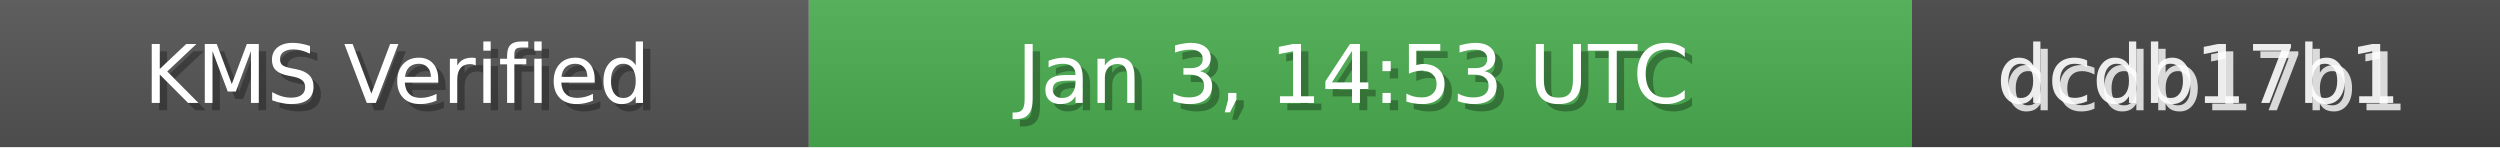
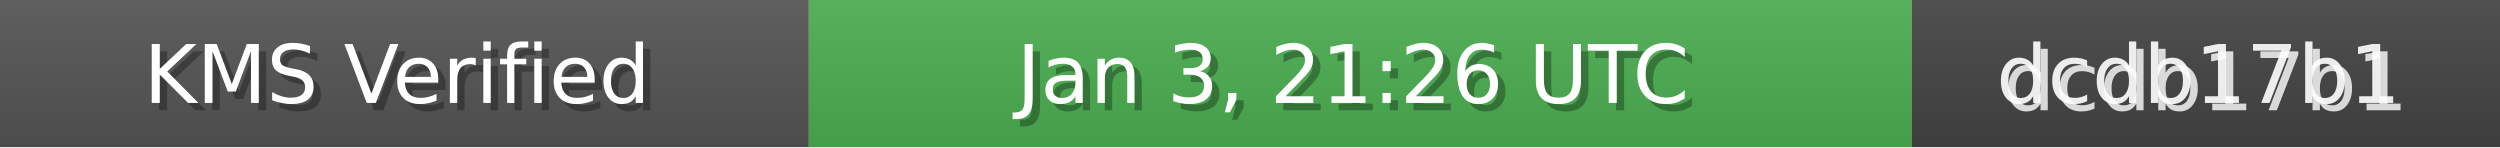
<svg xmlns="http://www.w3.org/2000/svg" width="340" height="20" role="img">
  <linearGradient id="bg" x2="0" y2="100%">
    <stop offset="0" stop-color="#bbb" stop-opacity=".1" />
    <stop offset="1" stop-opacity=".1" />
  </linearGradient>
  <rect width="110" height="20" fill="#555" />
  <rect x="110" width="150" height="20" fill="#4CAF50" />
  <rect x="260" width="80" height="20" fill="#444" />
  <rect width="340" height="20" fill="url(#bg)" />
  <g fill="#fff" text-anchor="middle" font-family="Verdana,Geneva,DejaVu Sans,sans-serif" font-size="11">
    <text x="55" y="15" fill="#000" fill-opacity=".3">KMS Verified</text>
    <text x="54" y="14">KMS Verified</text>
-     <text x="185" y="15" fill="#000" fill-opacity=".3">Jan 3, 14:53 UTC</text>
-     <text x="184" y="14">Jan 3, 14:53 UTC</text>
+     <text x="185" y="15" fill="#000" fill-opacity=".3">Jan 3, 21:26 UTC</text>
+     <text x="184" y="14">Jan 3, 21:26 UTC</text>
    <text x="300" y="15" fill="#fff" fill-opacity=".8">dcdb17b1</text>
    <text x="299" y="14" fill="#fff" fill-opacity=".9">dcdb17b1</text>
  </g>
</svg>
